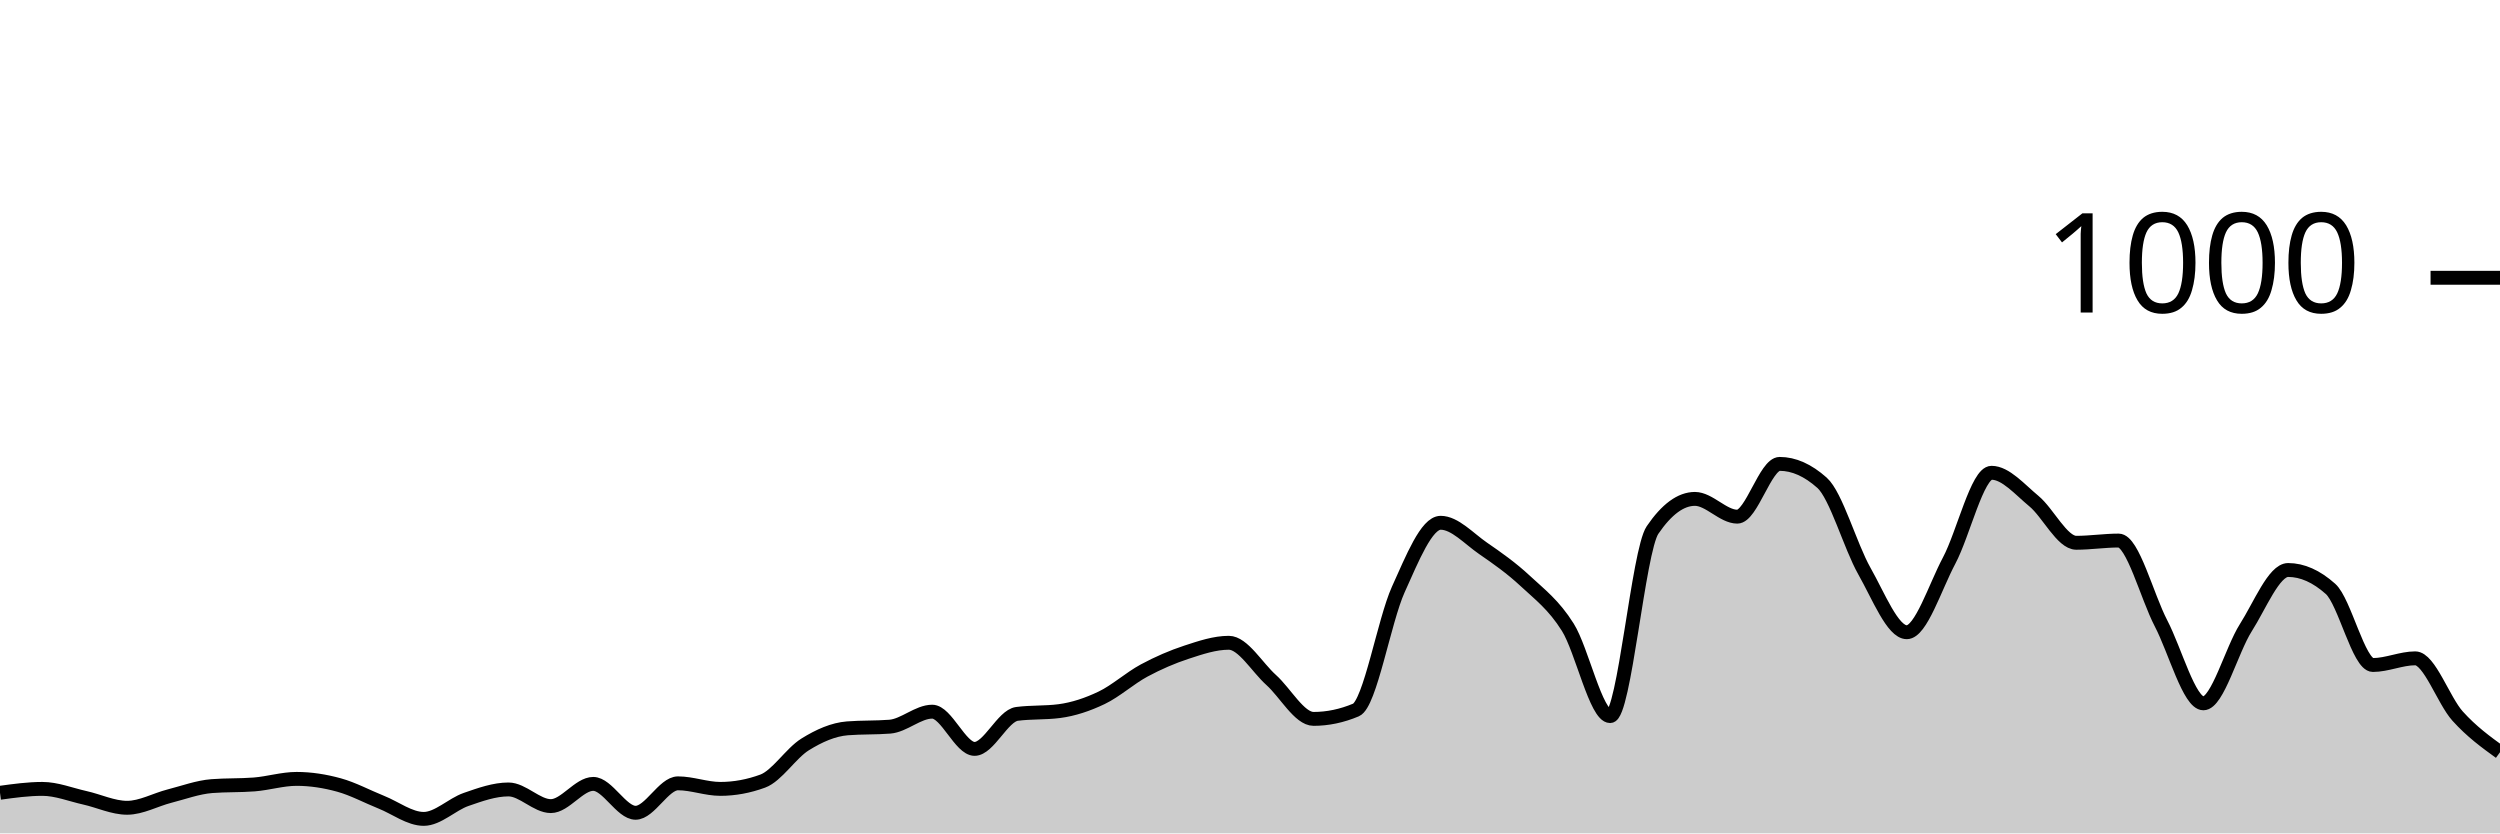
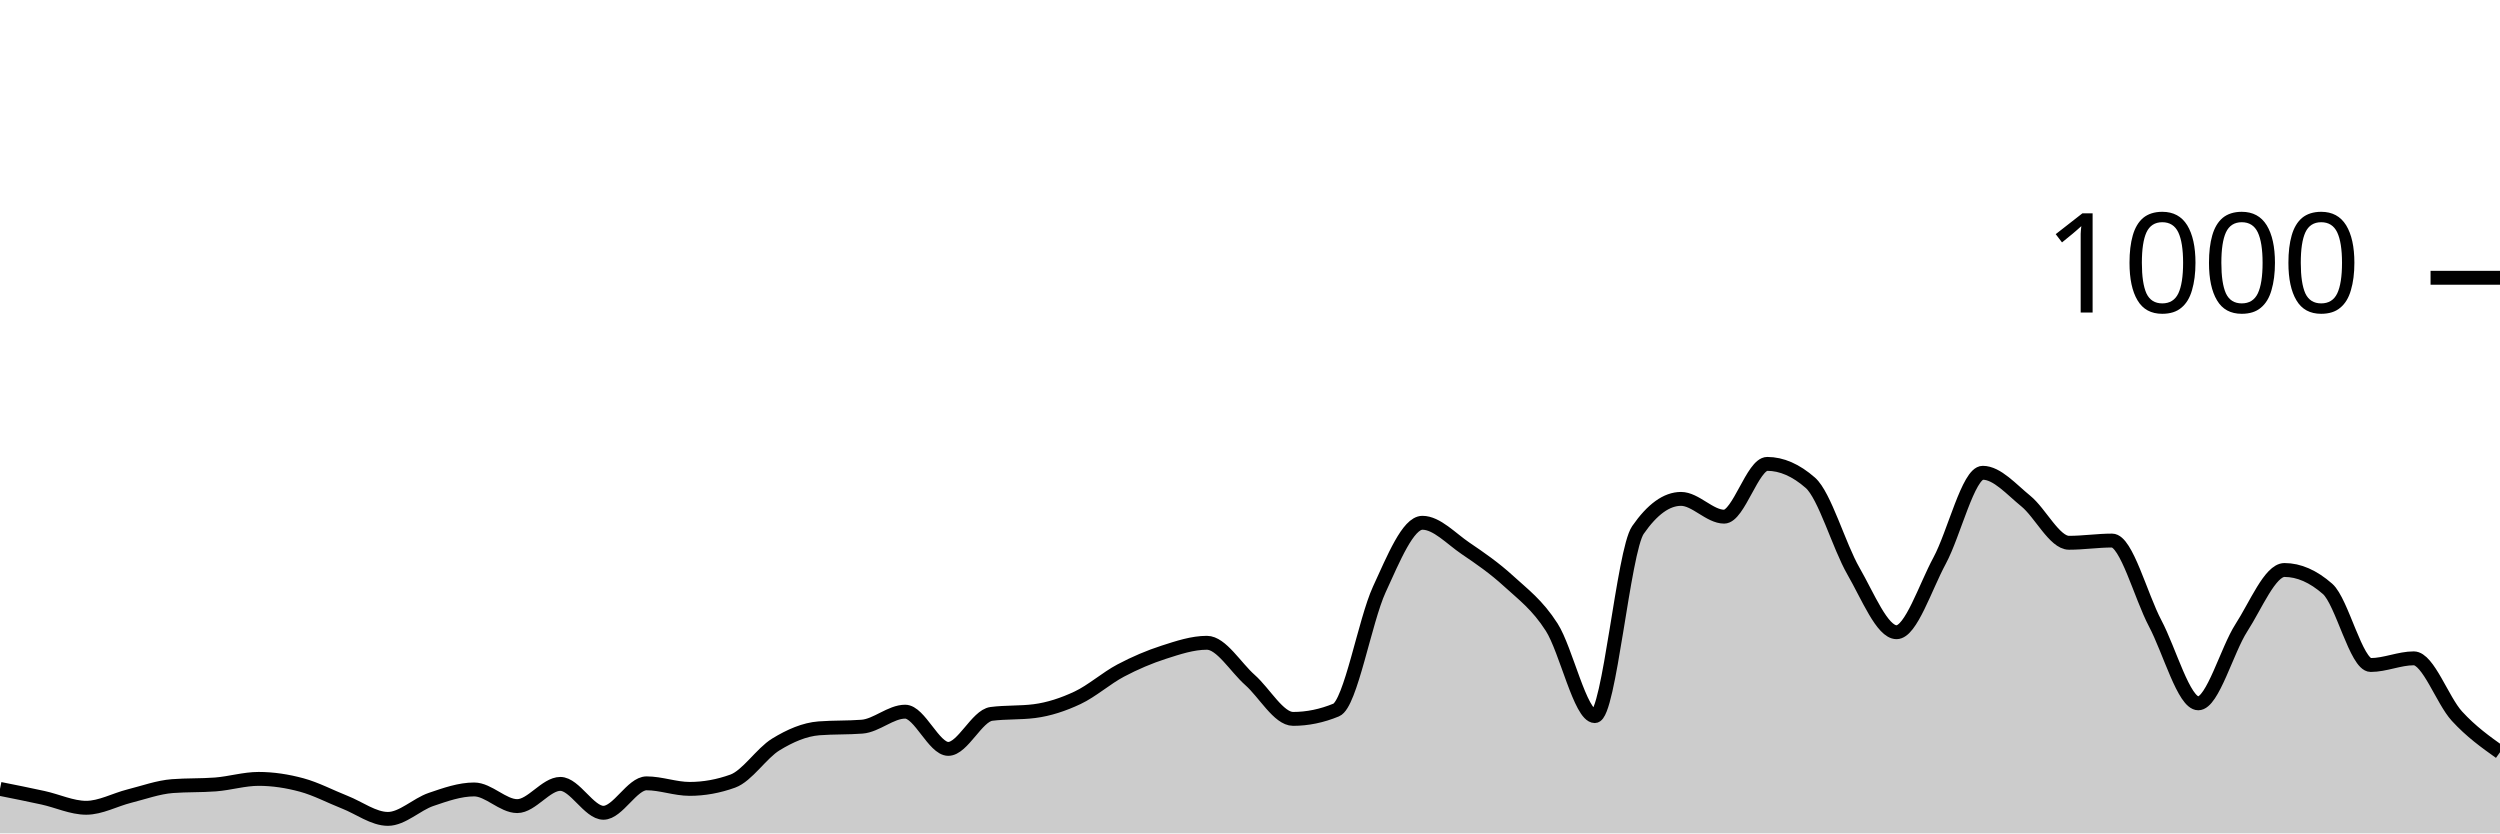
<svg xmlns="http://www.w3.org/2000/svg" viewBox="0 0 180 60">
  <g transform="translate(0,20)">
-     <path class="area" fill="rgba(0, 0, 0, 0.2)" d="M0,37.08C1.017,36.94,2.034,36.8,3.051,36.8C4.068,36.8,5.085,37.213,6.102,37.44C7.119,37.667,8.136,38.16,9.153,38.16C10.169,38.16,11.186,37.58,12.203,37.32C13.22,37.06,14.237,36.68,15.254,36.6C16.271,36.52,17.288,36.56,18.305,36.48C19.322,36.4,20.339,36.08,21.356,36.08C22.373,36.08,23.39,36.24,24.407,36.52C25.424,36.8,26.441,37.353,27.458,37.76C28.475,38.167,29.492,38.96,30.508,38.96C31.525,38.96,32.542,37.913,33.559,37.56C34.576,37.207,35.593,36.84,36.61,36.84C37.627,36.84,38.644,38.04,39.661,38.04C40.678,38.04,41.695,36.44,42.712,36.44C43.729,36.44,44.746,38.52,45.763,38.52C46.78,38.52,47.797,36.4,48.814,36.4C49.831,36.4,50.847,36.8,51.864,36.8C52.881,36.8,53.898,36.613,54.915,36.24C55.932,35.867,56.949,34.233,57.966,33.6C58.983,32.967,60,32.52,61.017,32.44C62.034,32.36,63.051,32.4,64.068,32.32C65.085,32.24,66.102,31.24,67.119,31.24C68.136,31.24,69.153,33.92,70.169,33.92C71.186,33.92,72.203,31.533,73.22,31.4C74.237,31.267,75.254,31.333,76.271,31.2C77.288,31.067,78.305,30.727,79.322,30.24C80.339,29.753,81.356,28.827,82.373,28.28C83.39,27.733,84.407,27.293,85.424,26.96C86.441,26.627,87.458,26.28,88.475,26.28C89.492,26.28,90.508,28.047,91.525,28.96C92.542,29.873,93.559,31.76,94.576,31.76C95.593,31.76,96.61,31.547,97.627,31.12C98.644,30.693,99.661,24.687,100.678,22.44C101.695,20.193,102.712,17.64,103.729,17.64C104.746,17.64,105.763,18.78,106.78,19.48C107.797,20.18,108.814,20.893,109.831,21.84C110.847,22.787,111.864,23.54,112.881,25.16C113.898,26.78,114.915,31.56,115.932,31.56C116.949,31.56,117.966,19.653,118.983,18.16C120,16.667,121.017,15.92,122.034,15.92C123.051,15.92,124.068,17.2,125.085,17.2C126.102,17.2,127.119,13.4,128.136,13.4C129.153,13.4,130.169,13.853,131.186,14.76C132.203,15.667,133.22,19.327,134.237,21.12C135.254,22.913,136.271,25.52,137.288,25.52C138.305,25.52,139.322,22.273,140.339,20.36C141.356,18.447,142.373,14.04,143.39,14.04C144.407,14.04,145.424,15.24,146.441,16.08C147.458,16.92,148.475,19.08,149.492,19.08C150.508,19.08,151.525,18.92,152.542,18.92C153.559,18.92,154.576,22.927,155.593,24.88C156.61,26.833,157.627,30.64,158.644,30.64C159.661,30.64,160.678,26.8,161.695,25.2C162.712,23.6,163.729,21.04,164.746,21.04C165.763,21.04,166.78,21.493,167.797,22.4C168.814,23.307,169.831,27.88,170.847,27.88C171.864,27.88,172.881,27.4,173.898,27.4C174.915,27.4,175.932,30.433,176.949,31.56C177.966,32.687,178.983,33.423,180,34.16L180,40C178.983,40,177.966,40,176.949,40C175.932,40,174.915,40,173.898,40C172.881,40,171.864,40,170.847,40C169.831,40,168.814,40,167.797,40C166.78,40,165.763,40,164.746,40C163.729,40,162.712,40,161.695,40C160.678,40,159.661,40,158.644,40C157.627,40,156.61,40,155.593,40C154.576,40,153.559,40,152.542,40C151.525,40,150.508,40,149.492,40C148.475,40,147.458,40,146.441,40C145.424,40,144.407,40,143.39,40C142.373,40,141.356,40,140.339,40C139.322,40,138.305,40,137.288,40C136.271,40,135.254,40,134.237,40C133.22,40,132.203,40,131.186,40C130.169,40,129.153,40,128.136,40C127.119,40,126.102,40,125.085,40C124.068,40,123.051,40,122.034,40C121.017,40,120,40,118.983,40C117.966,40,116.949,40,115.932,40C114.915,40,113.898,40,112.881,40C111.864,40,110.847,40,109.831,40C108.814,40,107.797,40,106.78,40C105.763,40,104.746,40,103.729,40C102.712,40,101.695,40,100.678,40C99.661,40,98.644,40,97.627,40C96.61,40,95.593,40,94.576,40C93.559,40,92.542,40,91.525,40C90.508,40,89.492,40,88.475,40C87.458,40,86.441,40,85.424,40C84.407,40,83.39,40,82.373,40C81.356,40,80.339,40,79.322,40C78.305,40,77.288,40,76.271,40C75.254,40,74.237,40,73.22,40C72.203,40,71.186,40,70.169,40C69.153,40,68.136,40,67.119,40C66.102,40,65.085,40,64.068,40C63.051,40,62.034,40,61.017,40C60,40,58.983,40,57.966,40C56.949,40,55.932,40,54.915,40C53.898,40,52.881,40,51.864,40C50.847,40,49.831,40,48.814,40C47.797,40,46.78,40,45.763,40C44.746,40,43.729,40,42.712,40C41.695,40,40.678,40,39.661,40C38.644,40,37.627,40,36.61,40C35.593,40,34.576,40,33.559,40C32.542,40,31.525,40,30.508,40C29.492,40,28.475,40,27.458,40C26.441,40,25.424,40,24.407,40C23.39,40,22.373,40,21.356,40C20.339,40,19.322,40,18.305,40C17.288,40,16.271,40,15.254,40C14.237,40,13.22,40,12.203,40C11.186,40,10.169,40,9.153,40C8.136,40,7.119,40,6.102,40C5.085,40,4.068,40,3.051,40C2.034,40,1.017,40,0,40Z" />
-     <path class="line" stroke="black" fill="none" d="M0,37.08C1.017,36.94,2.034,36.8,3.051,36.8C4.068,36.8,5.085,37.213,6.102,37.44C7.119,37.667,8.136,38.16,9.153,38.16C10.169,38.16,11.186,37.58,12.203,37.32C13.22,37.06,14.237,36.68,15.254,36.6C16.271,36.52,17.288,36.56,18.305,36.48C19.322,36.4,20.339,36.08,21.356,36.08C22.373,36.08,23.39,36.24,24.407,36.52C25.424,36.8,26.441,37.353,27.458,37.76C28.475,38.167,29.492,38.96,30.508,38.96C31.525,38.96,32.542,37.913,33.559,37.56C34.576,37.207,35.593,36.84,36.61,36.84C37.627,36.84,38.644,38.04,39.661,38.04C40.678,38.04,41.695,36.44,42.712,36.44C43.729,36.44,44.746,38.52,45.763,38.52C46.78,38.52,47.797,36.4,48.814,36.4C49.831,36.4,50.847,36.8,51.864,36.8C52.881,36.8,53.898,36.613,54.915,36.24C55.932,35.867,56.949,34.233,57.966,33.6C58.983,32.967,60,32.52,61.017,32.44C62.034,32.36,63.051,32.4,64.068,32.32C65.085,32.24,66.102,31.24,67.119,31.24C68.136,31.24,69.153,33.92,70.169,33.92C71.186,33.92,72.203,31.533,73.22,31.4C74.237,31.267,75.254,31.333,76.271,31.2C77.288,31.067,78.305,30.727,79.322,30.24C80.339,29.753,81.356,28.827,82.373,28.28C83.39,27.733,84.407,27.293,85.424,26.96C86.441,26.627,87.458,26.28,88.475,26.28C89.492,26.28,90.508,28.047,91.525,28.96C92.542,29.873,93.559,31.76,94.576,31.76C95.593,31.76,96.61,31.547,97.627,31.12C98.644,30.693,99.661,24.687,100.678,22.44C101.695,20.193,102.712,17.64,103.729,17.64C104.746,17.64,105.763,18.78,106.78,19.48C107.797,20.18,108.814,20.893,109.831,21.84C110.847,22.787,111.864,23.54,112.881,25.16C113.898,26.78,114.915,31.56,115.932,31.56C116.949,31.56,117.966,19.653,118.983,18.16C120,16.667,121.017,15.92,122.034,15.92C123.051,15.92,124.068,17.2,125.085,17.2C126.102,17.2,127.119,13.4,128.136,13.4C129.153,13.4,130.169,13.853,131.186,14.76C132.203,15.667,133.22,19.327,134.237,21.12C135.254,22.913,136.271,25.52,137.288,25.52C138.305,25.52,139.322,22.273,140.339,20.36C141.356,18.447,142.373,14.04,143.39,14.04C144.407,14.04,145.424,15.24,146.441,16.08C147.458,16.92,148.475,19.08,149.492,19.08C150.508,19.08,151.525,18.92,152.542,18.92C153.559,18.92,154.576,22.927,155.593,24.88C156.61,26.833,157.627,30.64,158.644,30.64C159.661,30.64,160.678,26.8,161.695,25.2C162.712,23.6,163.729,21.04,164.746,21.04C165.763,21.04,166.78,21.493,167.797,22.4C168.814,23.307,169.831,27.88,170.847,27.88C171.864,27.88,172.881,27.4,173.898,27.4C174.915,27.4,175.932,30.433,176.949,31.56C177.966,32.687,178.983,33.423,180,34.16" />
+     <path class="area" fill="rgba(0, 0, 0, 0.2)" d="M0,36.8C1.034,37.007,2.069,37.213,3.103,37.44C4.138,37.667,5.172,38.16,6.207,38.16C7.241,38.16,8.276,37.58,9.31,37.32C10.345,37.06,11.379,36.68,12.414,36.6C13.448,36.52,14.483,36.56,15.517,36.48C16.552,36.4,17.586,36.08,18.621,36.08C19.655,36.08,20.69,36.24,21.724,36.52C22.759,36.8,23.793,37.353,24.828,37.76C25.862,38.167,26.897,38.96,27.931,38.96C28.966,38.96,30,37.913,31.034,37.56C32.069,37.207,33.103,36.84,34.138,36.84C35.172,36.84,36.207,38.04,37.241,38.04C38.276,38.04,39.31,36.44,40.345,36.44C41.379,36.44,42.414,38.52,43.448,38.52C44.483,38.52,45.517,36.4,46.552,36.4C47.586,36.4,48.621,36.8,49.655,36.8C50.69,36.8,51.724,36.613,52.759,36.24C53.793,35.867,54.828,34.233,55.862,33.6C56.897,32.967,57.931,32.52,58.966,32.44C60,32.36,61.034,32.4,62.069,32.32C63.103,32.24,64.138,31.24,65.172,31.24C66.207,31.24,67.241,33.92,68.276,33.92C69.31,33.92,70.345,31.533,71.379,31.4C72.414,31.267,73.448,31.333,74.483,31.2C75.517,31.067,76.552,30.727,77.586,30.24C78.621,29.753,79.655,28.827,80.69,28.28C81.724,27.733,82.759,27.293,83.793,26.96C84.828,26.627,85.862,26.28,86.897,26.28C87.931,26.28,88.966,28.047,90,28.96C91.034,29.873,92.069,31.76,93.103,31.76C94.138,31.76,95.172,31.547,96.207,31.12C97.241,30.693,98.276,24.687,99.31,22.44C100.345,20.193,101.379,17.64,102.414,17.64C103.448,17.64,104.483,18.78,105.517,19.48C106.552,20.18,107.586,20.893,108.621,21.84C109.655,22.787,110.69,23.54,111.724,25.16C112.759,26.78,113.793,31.56,114.828,31.56C115.862,31.56,116.897,19.653,117.931,18.16C118.966,16.667,120,15.92,121.034,15.92C122.069,15.92,123.103,17.2,124.138,17.2C125.172,17.2,126.207,13.4,127.241,13.4C128.276,13.4,129.31,13.853,130.345,14.76C131.379,15.667,132.414,19.327,133.448,21.12C134.483,22.913,135.517,25.52,136.552,25.52C137.586,25.52,138.621,22.273,139.655,20.36C140.69,18.447,141.724,14.04,142.759,14.04C143.793,14.04,144.828,15.24,145.862,16.08C146.897,16.92,147.931,19.08,148.966,19.08C150,19.08,151.034,18.92,152.069,18.92C153.103,18.92,154.138,22.927,155.172,24.88C156.207,26.833,157.241,30.64,158.276,30.64C159.31,30.64,160.345,26.8,161.379,25.2C162.414,23.6,163.448,21.04,164.483,21.04C165.517,21.04,166.552,21.493,167.586,22.4C168.621,23.307,169.655,27.88,170.69,27.88C171.724,27.88,172.759,27.4,173.793,27.4C174.828,27.4,175.862,30.433,176.897,31.56C177.931,32.687,178.966,33.423,180,34.16L180,40C178.966,40,177.931,40,176.897,40C175.862,40,174.828,40,173.793,40C172.759,40,171.724,40,170.69,40C169.655,40,168.621,40,167.586,40C166.552,40,165.517,40,164.483,40C163.448,40,162.414,40,161.379,40C160.345,40,159.31,40,158.276,40C157.241,40,156.207,40,155.172,40C154.138,40,153.103,40,152.069,40C151.034,40,150,40,148.966,40C147.931,40,146.897,40,145.862,40C144.828,40,143.793,40,142.759,40C141.724,40,140.69,40,139.655,40C138.621,40,137.586,40,136.552,40C135.517,40,134.483,40,133.448,40C132.414,40,131.379,40,130.345,40C129.31,40,128.276,40,127.241,40C126.207,40,125.172,40,124.138,40C123.103,40,122.069,40,121.034,40C120,40,118.966,40,117.931,40C116.897,40,115.862,40,114.828,40C113.793,40,112.759,40,111.724,40C110.69,40,109.655,40,108.621,40C107.586,40,106.552,40,105.517,40C104.483,40,103.448,40,102.414,40C101.379,40,100.345,40,99.31,40C98.276,40,97.241,40,96.207,40C95.172,40,94.138,40,93.103,40C92.069,40,91.034,40,90,40C88.966,40,87.931,40,86.897,40C85.862,40,84.828,40,83.793,40C82.759,40,81.724,40,80.69,40C79.655,40,78.621,40,77.586,40C76.552,40,75.517,40,74.483,40C73.448,40,72.414,40,71.379,40C70.345,40,69.31,40,68.276,40C67.241,40,66.207,40,65.172,40C64.138,40,63.103,40,62.069,40C61.034,40,60,40,58.966,40C57.931,40,56.897,40,55.862,40C54.828,40,53.793,40,52.759,40C51.724,40,50.69,40,49.655,40C48.621,40,47.586,40,46.552,40C45.517,40,44.483,40,43.448,40C42.414,40,41.379,40,40.345,40C39.31,40,38.276,40,37.241,40C36.207,40,35.172,40,34.138,40C33.103,40,32.069,40,31.034,40C30,40,28.966,40,27.931,40C26.897,40,25.862,40,24.828,40C23.793,40,22.759,40,21.724,40C20.69,40,19.655,40,18.621,40C17.586,40,16.552,40,15.517,40C14.483,40,13.448,40,12.414,40C11.379,40,10.345,40,9.31,40C8.276,40,7.241,40,6.207,40C5.172,40,4.138,40,3.103,40C2.069,40,1.034,40,0,40Z" />
+     <path class="line" stroke="black" fill="none" d="M0,36.8C1.034,37.007,2.069,37.213,3.103,37.44C4.138,37.667,5.172,38.16,6.207,38.16C7.241,38.16,8.276,37.58,9.31,37.32C10.345,37.06,11.379,36.68,12.414,36.6C13.448,36.52,14.483,36.56,15.517,36.48C16.552,36.4,17.586,36.08,18.621,36.08C19.655,36.08,20.69,36.24,21.724,36.52C22.759,36.8,23.793,37.353,24.828,37.76C25.862,38.167,26.897,38.96,27.931,38.96C28.966,38.96,30,37.913,31.034,37.56C32.069,37.207,33.103,36.84,34.138,36.84C35.172,36.84,36.207,38.04,37.241,38.04C38.276,38.04,39.31,36.44,40.345,36.44C41.379,36.44,42.414,38.52,43.448,38.52C44.483,38.52,45.517,36.4,46.552,36.4C47.586,36.4,48.621,36.8,49.655,36.8C50.69,36.8,51.724,36.613,52.759,36.24C53.793,35.867,54.828,34.233,55.862,33.6C56.897,32.967,57.931,32.52,58.966,32.44C60,32.36,61.034,32.4,62.069,32.32C63.103,32.24,64.138,31.24,65.172,31.24C66.207,31.24,67.241,33.92,68.276,33.92C69.31,33.92,70.345,31.533,71.379,31.4C72.414,31.267,73.448,31.333,74.483,31.2C75.517,31.067,76.552,30.727,77.586,30.24C78.621,29.753,79.655,28.827,80.69,28.28C81.724,27.733,82.759,27.293,83.793,26.96C84.828,26.627,85.862,26.28,86.897,26.28C87.931,26.28,88.966,28.047,90,28.96C91.034,29.873,92.069,31.76,93.103,31.76C94.138,31.76,95.172,31.547,96.207,31.12C97.241,30.693,98.276,24.687,99.31,22.44C100.345,20.193,101.379,17.64,102.414,17.64C103.448,17.64,104.483,18.78,105.517,19.48C106.552,20.18,107.586,20.893,108.621,21.84C109.655,22.787,110.69,23.54,111.724,25.16C112.759,26.78,113.793,31.56,114.828,31.56C115.862,31.56,116.897,19.653,117.931,18.16C118.966,16.667,120,15.92,121.034,15.92C122.069,15.92,123.103,17.2,124.138,17.2C125.172,17.2,126.207,13.4,127.241,13.4C128.276,13.4,129.31,13.853,130.345,14.76C131.379,15.667,132.414,19.327,133.448,21.12C134.483,22.913,135.517,25.52,136.552,25.52C137.586,25.52,138.621,22.273,139.655,20.36C140.69,18.447,141.724,14.04,142.759,14.04C143.793,14.04,144.828,15.24,145.862,16.08C146.897,16.92,147.931,19.08,148.966,19.08C150,19.08,151.034,18.92,152.069,18.92C153.103,18.92,154.138,22.927,155.172,24.88C156.207,26.833,157.241,30.64,158.276,30.64C159.31,30.64,160.345,26.8,161.379,25.2C162.414,23.6,163.448,21.04,164.483,21.04C165.517,21.04,166.552,21.493,167.586,22.4C168.621,23.307,169.655,27.88,170.69,27.88C171.724,27.88,172.759,27.4,173.793,27.4C174.828,27.4,175.862,30.433,176.897,31.56C177.931,32.687,178.966,33.423,180,34.16" />
    <path class="axis-ceiling" stroke-width="1" stroke="black" fill="none" d="M175,0L180,0" />
    <text class="axis-ceiling-label" font-family="sans-serif" text-anchor="end" font-size="10px" x="170" y="2.5">1000</text>
  </g>
</svg>
